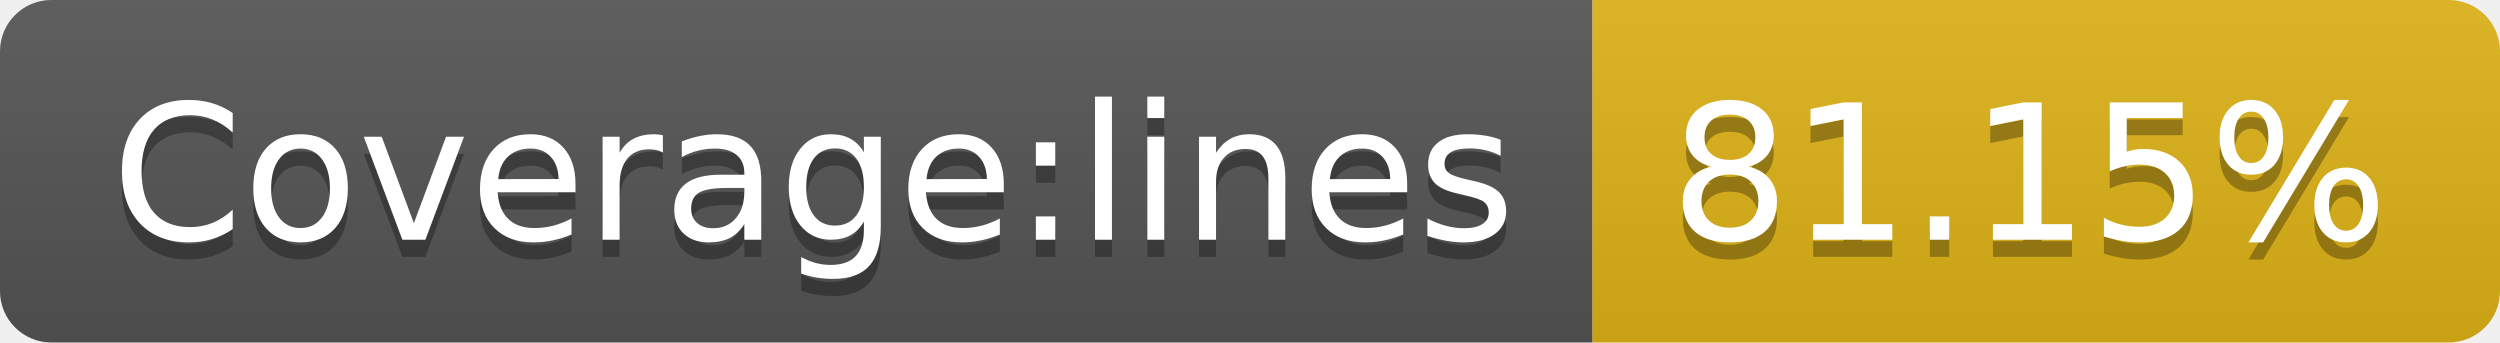
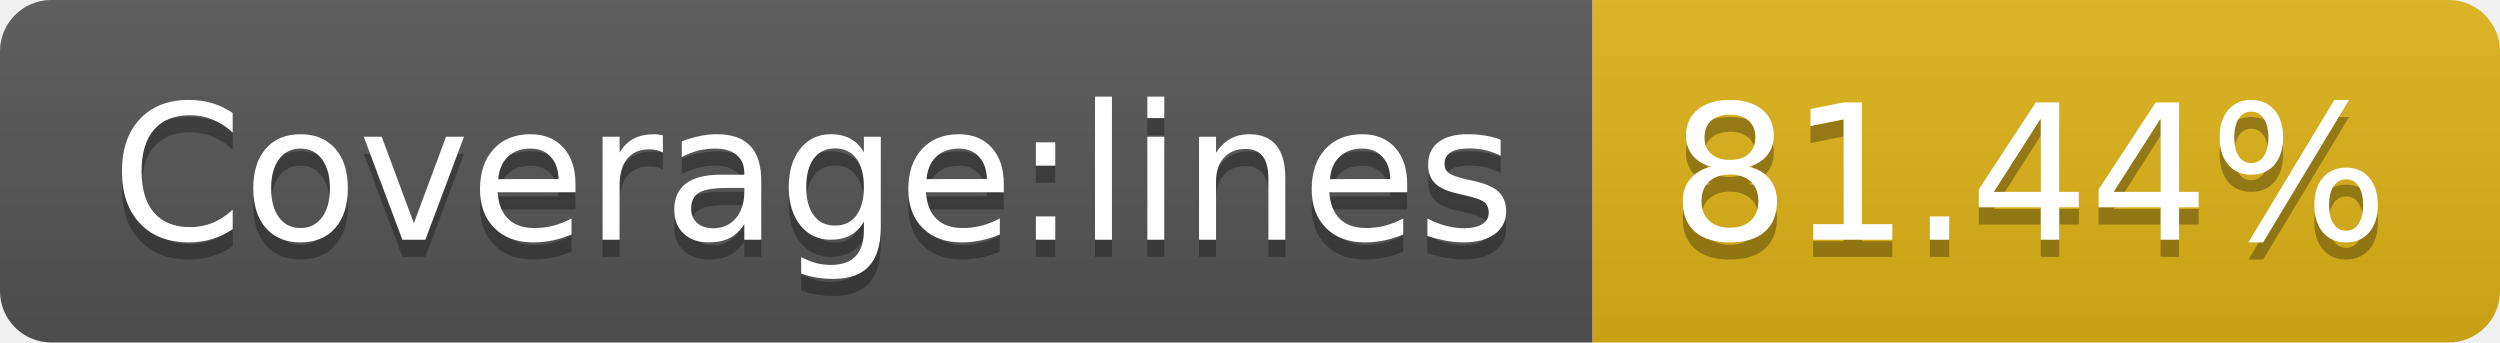
- <svg xmlns="http://www.w3.org/2000/svg" width="146" height="20" role="img" aria-label="Coverage:lines: 81.15%">
+ <svg xmlns="http://www.w3.org/2000/svg" width="146" height="20" role="img" aria-label="Coverage:lines: 81.44%">
  <linearGradient id="s" x2="0" y2="100%">
    <stop offset="0" stop-color="#bbb" stop-opacity=".1" />
    <stop offset="1" stop-opacity=".1" />
  </linearGradient>
  <clipPath id="r">
    <rect width="146" height="20" rx="3" fill="#fff" />
  </clipPath>
  <g clip-path="url(#r)">
    <rect width="93" height="20" fill="#555" />
    <rect x="93" width="53" height="20" fill="#dfb317" />
    <rect width="146" height="20" fill="url(#s)" />
  </g>
  <g fill="#fff" text-anchor="middle" font-family="Verdana,Geneva,DejaVu Sans,sans-serif" text-rendering="geometricPrecision" font-size="110">
    <text aria-hidden="true" x="475" y="150" fill="#010101" fill-opacity=".3" transform="scale(.1)" textLength="830">Coverage:lines</text>
    <text x="475" y="140" transform="scale(.1)" fill="#fff" textLength="830">Coverage:lines</text>
-     <text aria-hidden="true" x="1185" y="150" fill="#010101" fill-opacity=".3" transform="scale(.1)" textLength="430">81.15%</text>
-     <text x="1185" y="140" transform="scale(.1)" fill="#fff" textLength="430">81.15%</text>
+     <text aria-hidden="true" x="1185" y="150" fill="#010101" fill-opacity=".3" transform="scale(.1)" textLength="430">81.44%</text>
+     <text x="1185" y="140" transform="scale(.1)" fill="#fff" textLength="430">81.44%</text>
  </g>
</svg>
